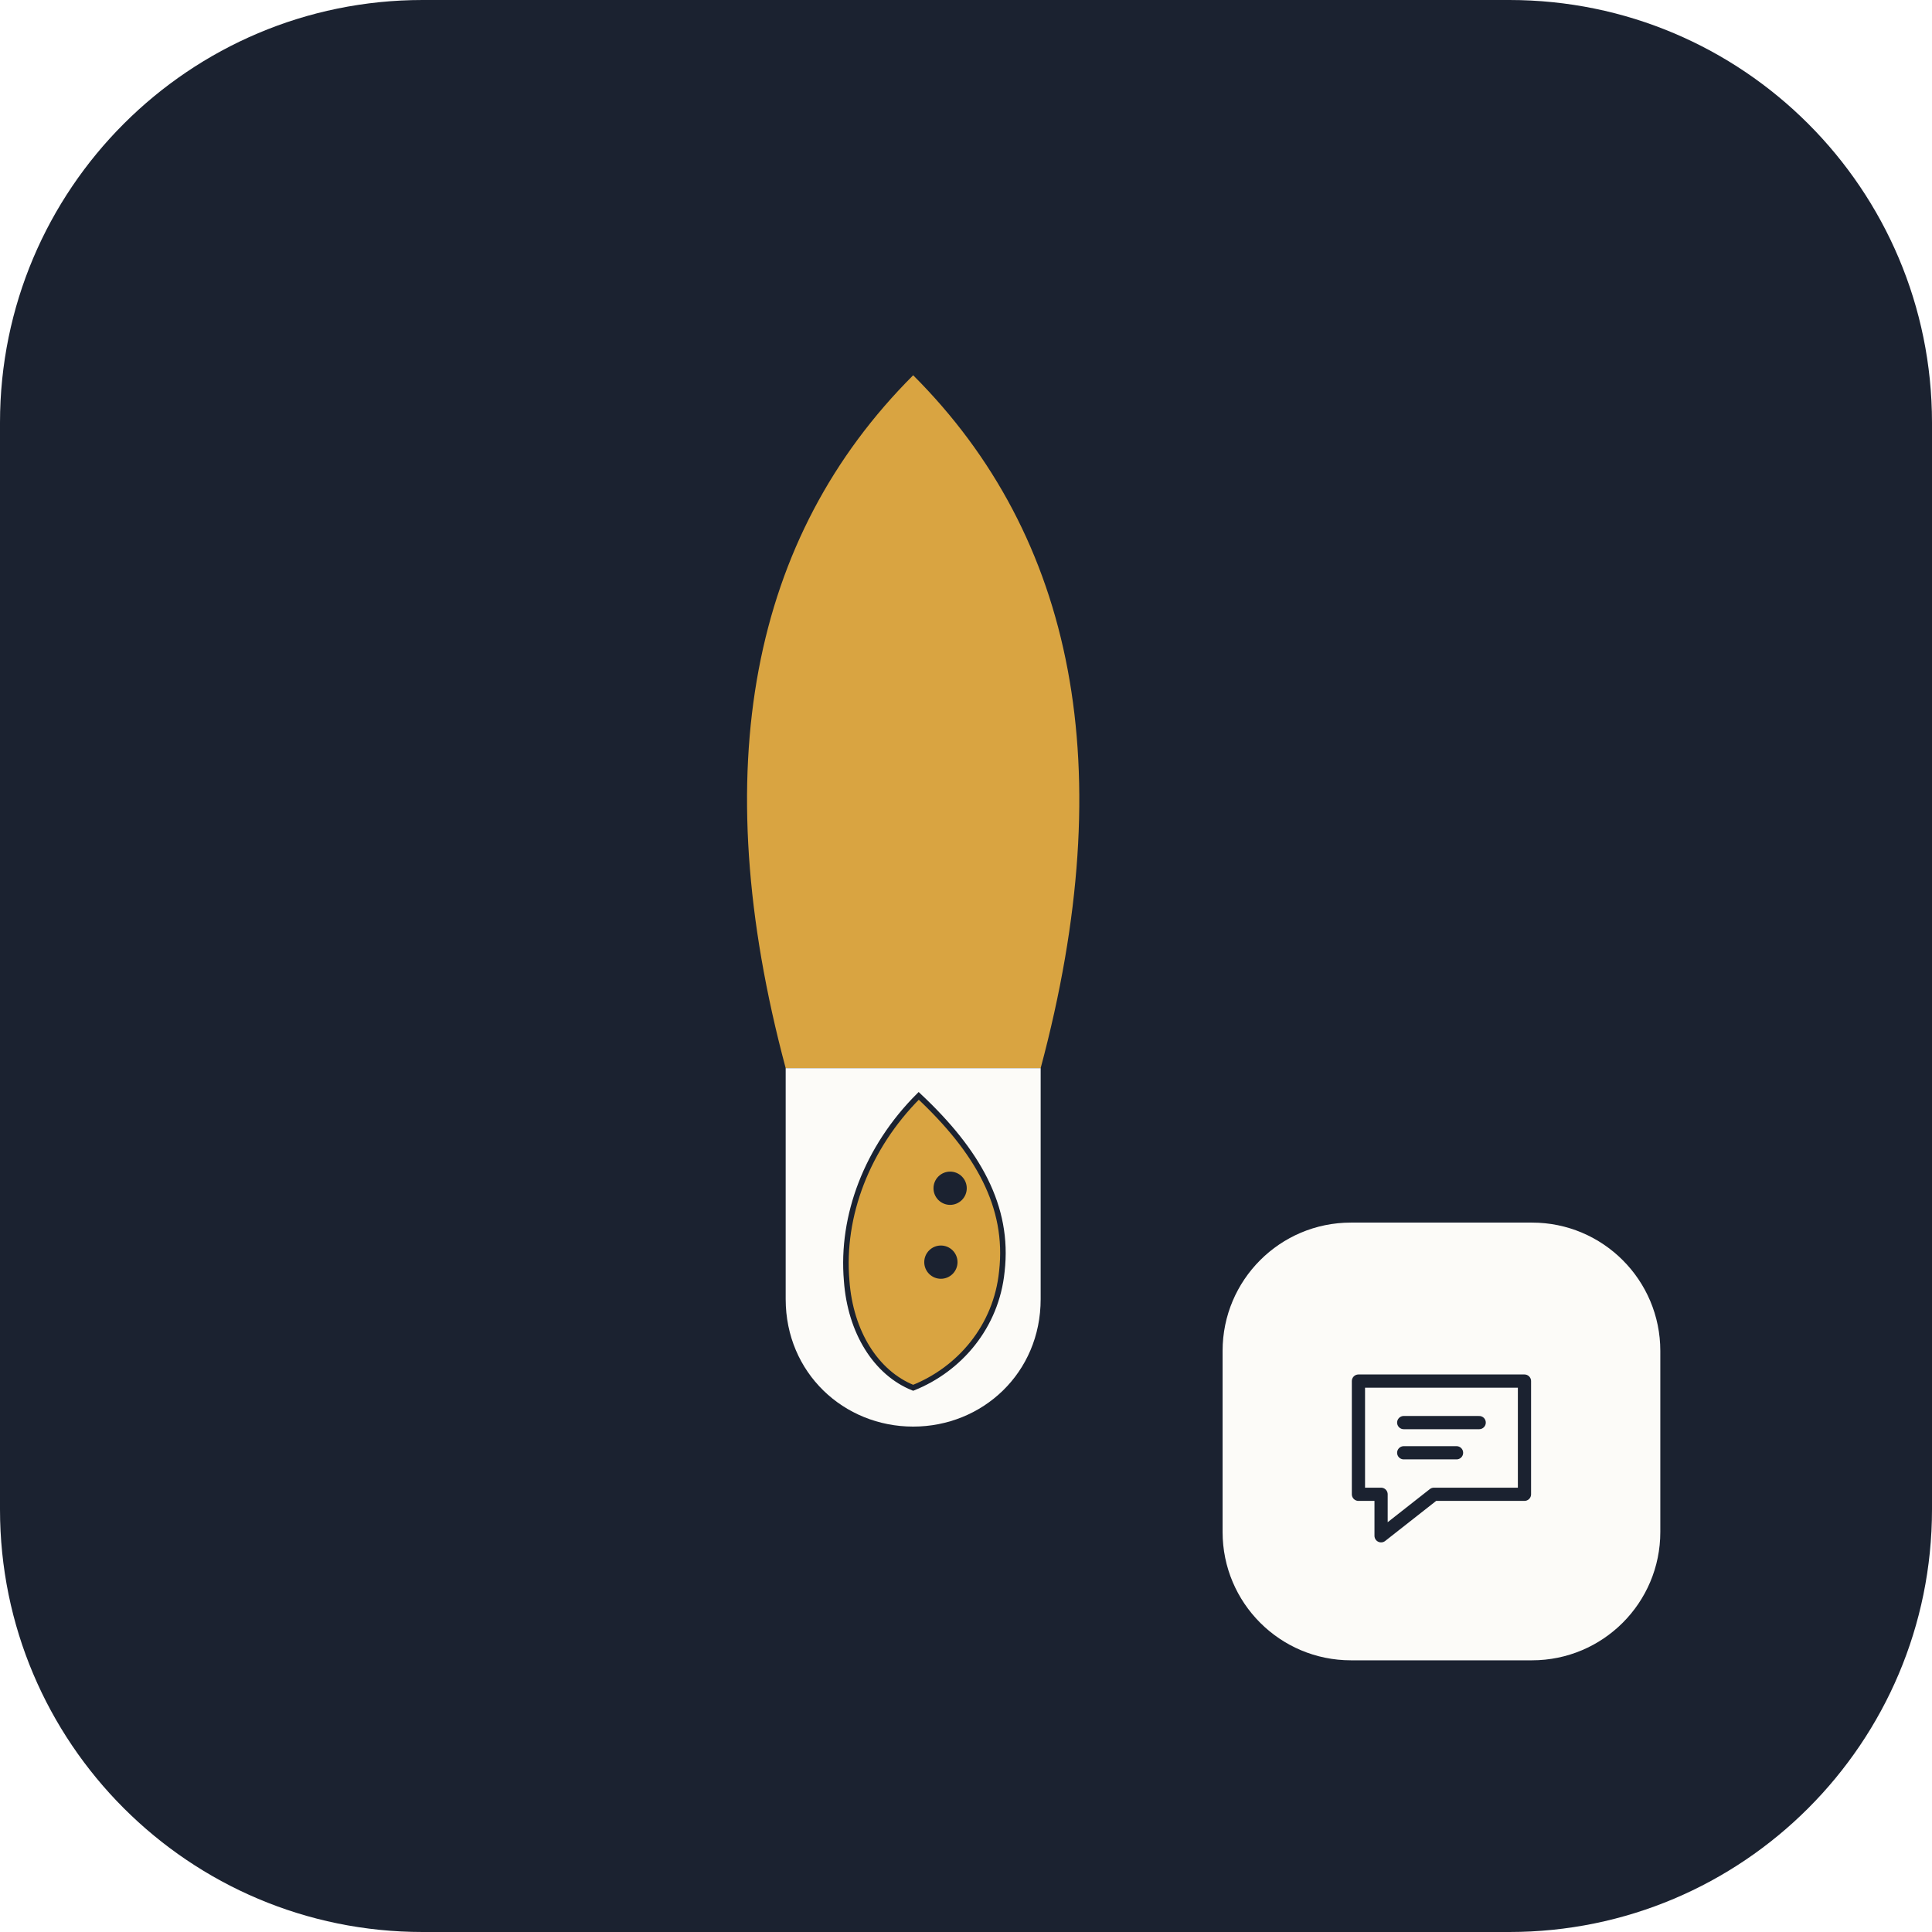
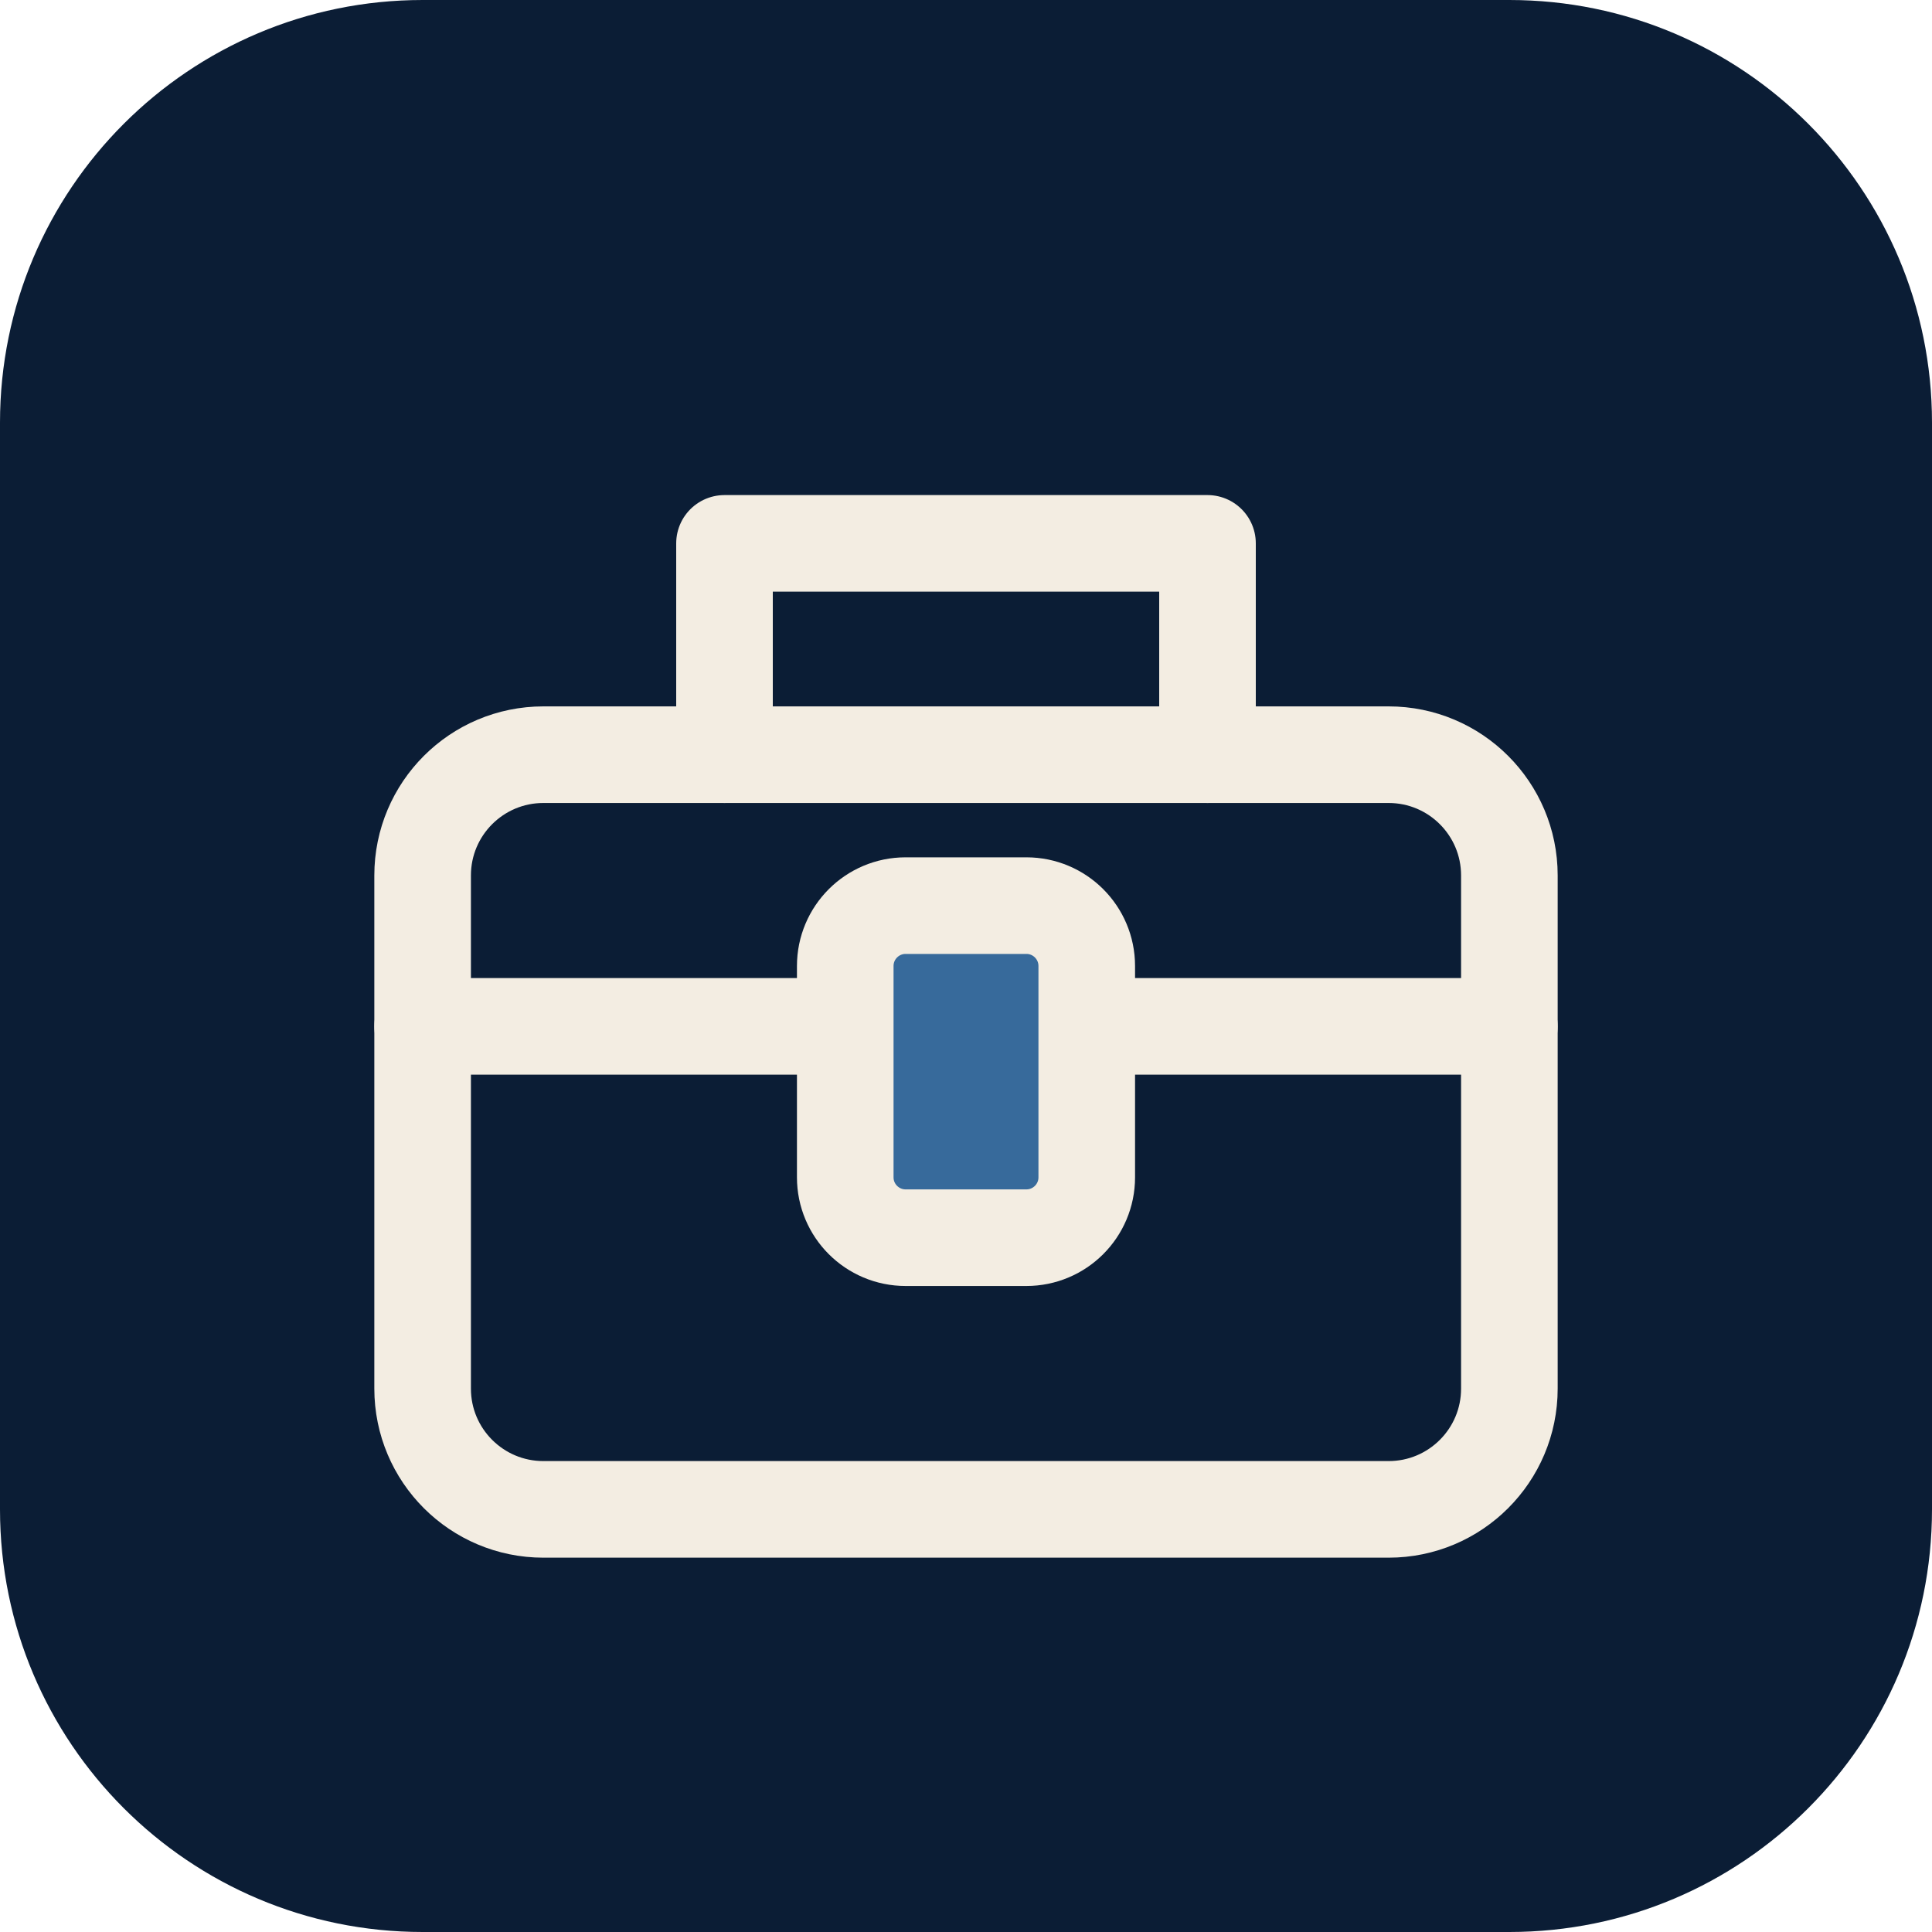
- <svg xmlns="http://www.w3.org/2000/svg" viewBox="0 0 512 512" role="img" aria-label="Irsyads ruang">
-   <rect width="512" height="512" rx="112" fill="#1B2230" />
-   <svg x="100" y="64" width="284" height="350" viewBox="110 95 580 580">
-     <path fill="#D9A441" d="M400 100C487.5 187.5 512.5 312.5 469 475L331 475C287.5 312.5 312.5 187.5 400 100Z" />
-     <path fill="#FCFBF8" d="M331 475L469 475L469 600C469 640 437.5 669 400 669C362.5 669 331 640 331 600Z" />
-     <path fill="#D9A441" stroke="#1B2230" stroke-width="3" d="M403 490C435 520 452 550 448 585C445 615 425 638 400 648C380 640 366 618 364 590C361 555 375 518 403 490Z" />
-     <circle cx="420" cy="540" r="9" fill="#1B2230" />
-     <circle cx="415" cy="580" r="9" fill="#1B2230" />
-   </svg>
-   <rect x="324" y="324" width="116" height="116" rx="34" fill="#FCFBF8" />
-   <g transform="translate(350 350)" fill="none" stroke="#1B2230" stroke-width="3.5" stroke-linecap="round" stroke-linejoin="round">
-     <path d="M10 16h44v30H30L16 57V46h-6zM22 27h20M22 35h14" />
+ <svg xmlns="http://www.w3.org/2000/svg" viewBox="0 0 64 64" width="64" height="64" aria-hidden="true">
+   <rect width="64" height="64" rx="14" fill="#0B1D35" />
+   <g transform="translate(32 32) scale(1) translate(-32 -32)" fill="none" stroke="#F3EDE2" stroke-width="3.2" stroke-linecap="round" stroke-linejoin="round">
+     <rect x="14" y="25" width="36" height="25" rx="4" />
+     <path d="M24 25v-7h16v7M14 34h36" />
+     <rect x="28" y="30" width="8" height="11" rx="2" fill="#376A9B" />
  </g>
</svg>
